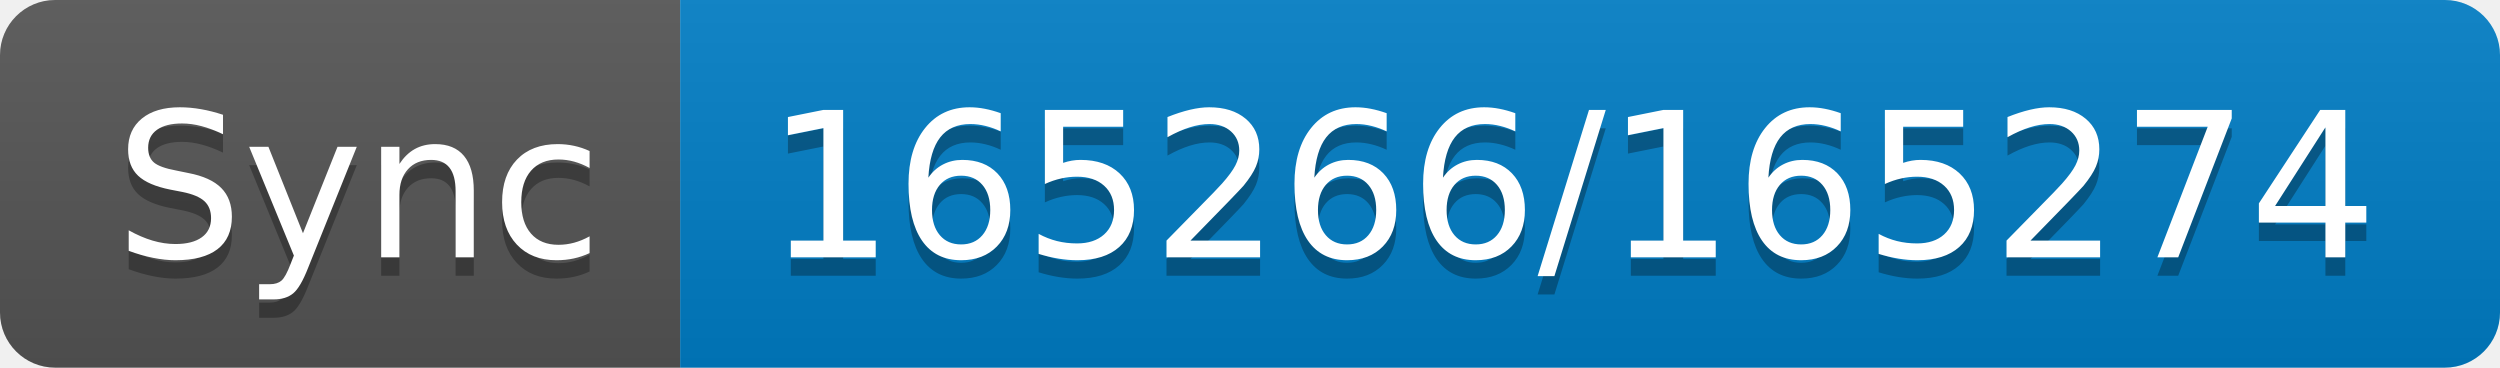
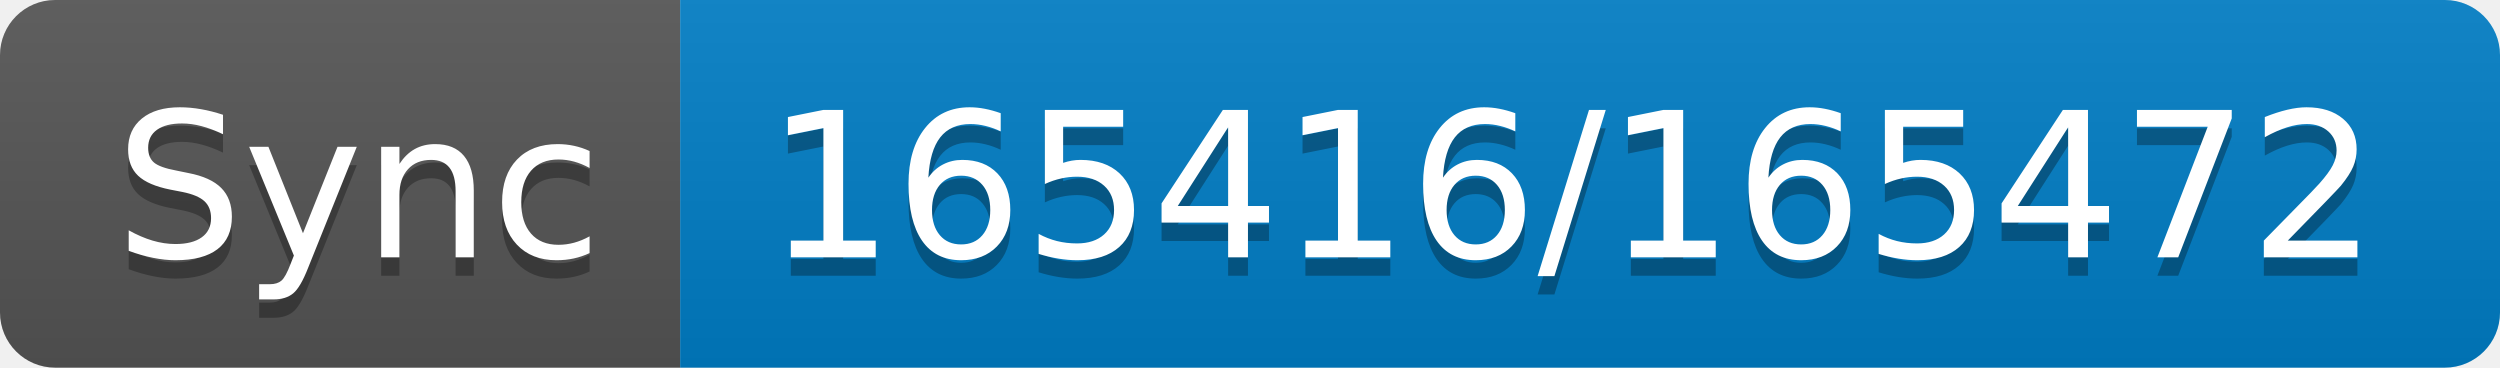
- <svg xmlns="http://www.w3.org/2000/svg" width="136" height="20" role="img" aria-label="Sync: 165266/165274">
+ <svg xmlns="http://www.w3.org/2000/svg" width="136" height="20" role="img" aria-label="Sync: 165416/165472">
  <linearGradient id="s" x2="0" y2="100%">
    <stop offset="0" stop-color="#bbb" stop-opacity=".1" />
    <stop offset="1" stop-opacity=".1" />
  </linearGradient>
  <clipPath id="r">
    <rect width="136" height="20" rx="3" fill="#fff" />
  </clipPath>
  <g clip-path="url(#r)">
    <rect width="37" height="20" fill="#555" />
    <rect x="37" width="99" height="20" fill="#007ec6" />
    <rect width="136" height="20" fill="url(#s)" />
  </g>
  <g fill="#fff" text-anchor="middle" font-family="Verdana,Geneva,DejaVu Sans,sans-serif" text-rendering="geometricPrecision" font-size="110">
    <text aria-hidden="true" x="195" y="150" fill="#010101" fill-opacity=".3" transform="scale(.1)" textLength="270">Sync</text>
    <text x="195" y="140" transform="scale(.1)" fill="#fff" textLength="270">Sync</text>
-     <text aria-hidden="true" x="855" y="150" fill="#010101" fill-opacity=".3" transform="scale(.1)" textLength="890">165266/165274</text>
-     <text x="855" y="140" transform="scale(.1)" fill="#fff" textLength="890">165266/165274</text>
+     <text aria-hidden="true" x="855" y="150" fill="#010101" fill-opacity=".3" transform="scale(.1)" textLength="890">165416/165472</text>
+     <text x="855" y="140" transform="scale(.1)" fill="#fff" textLength="890">165416/165472</text>
  </g>
</svg>
